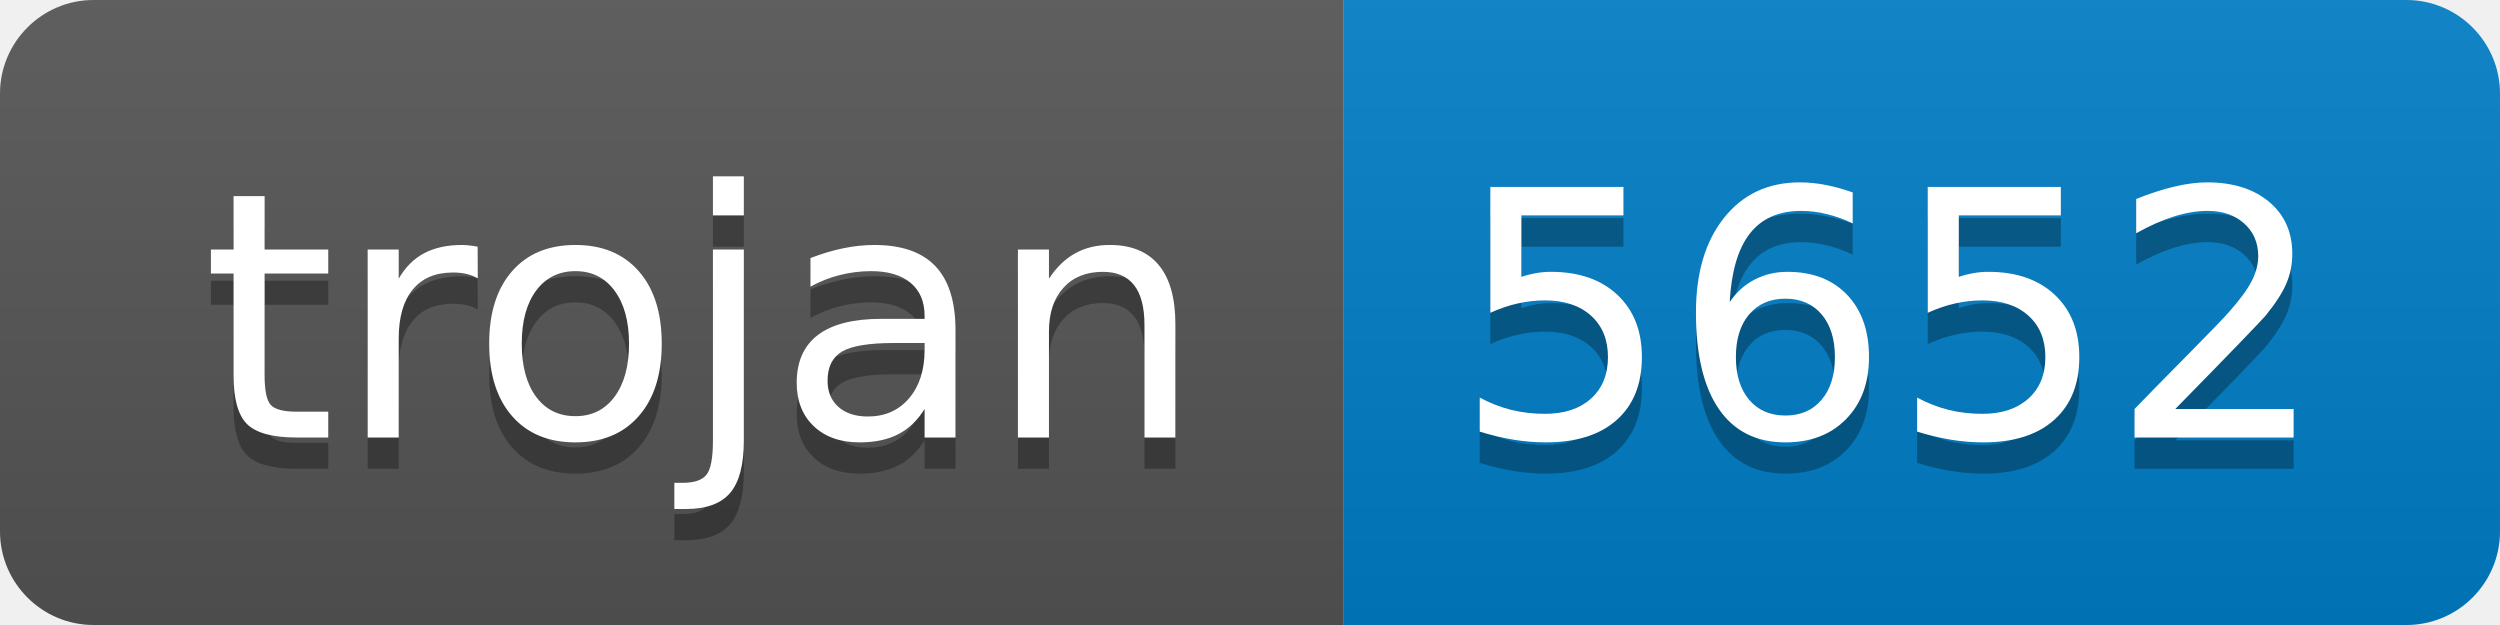
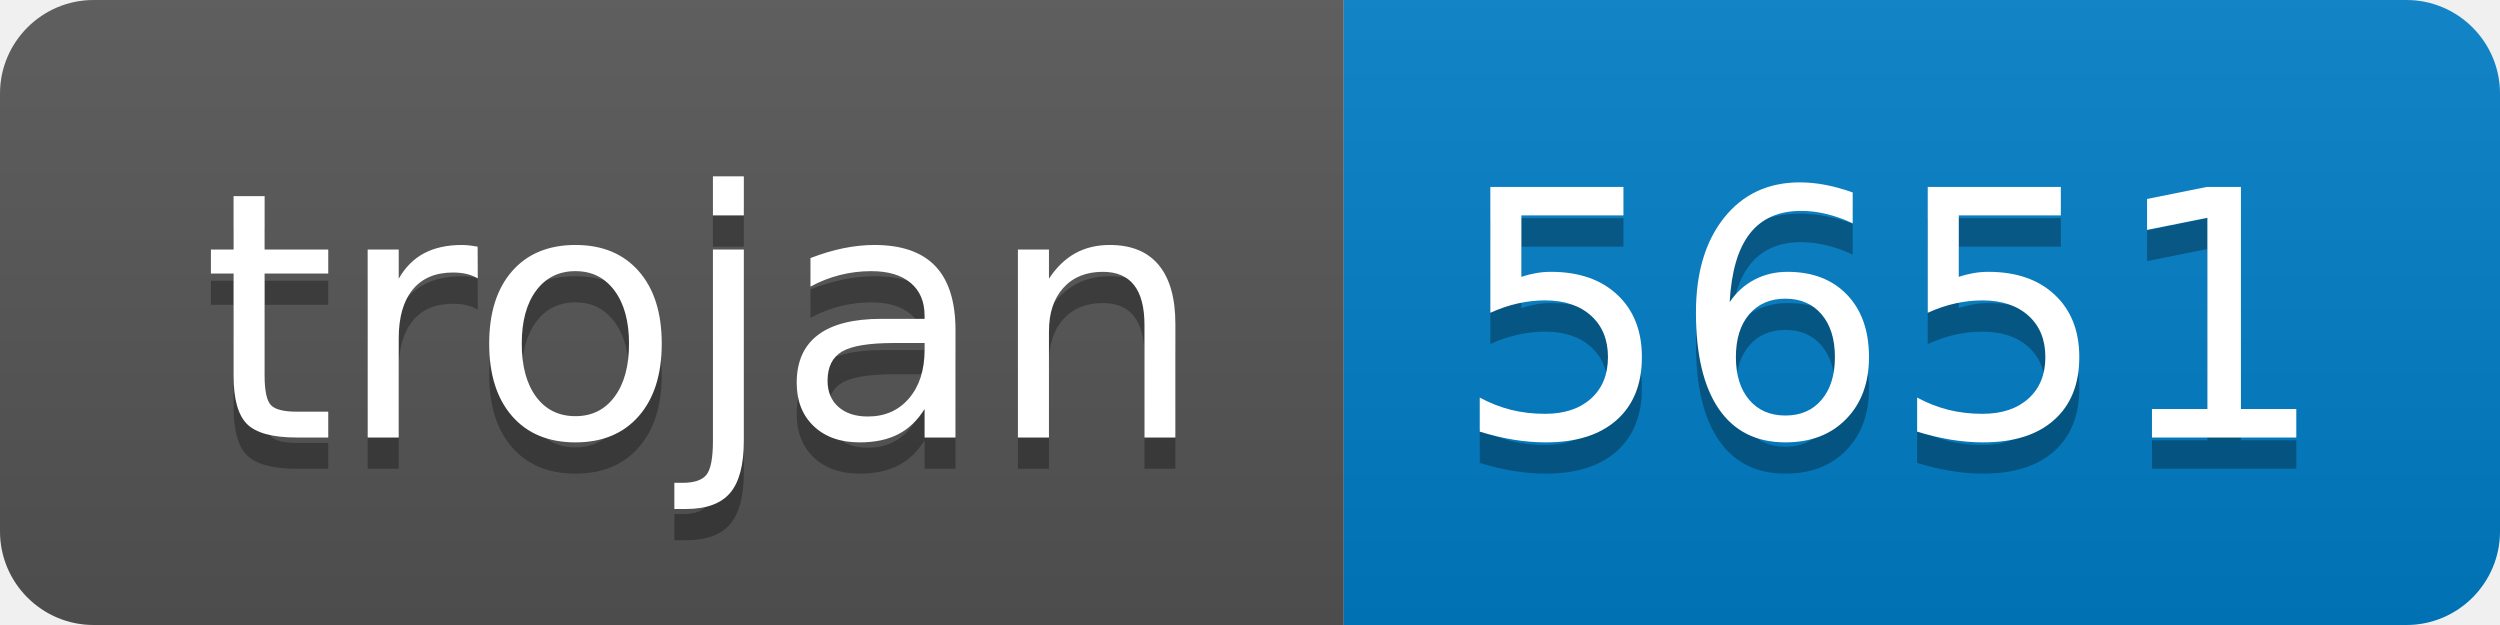
- <svg xmlns="http://www.w3.org/2000/svg" width="80" height="20" role="img" aria-label="trojan: 5652">
+ <svg xmlns="http://www.w3.org/2000/svg" width="80" height="20" role="img" aria-label="trojan: 5651">
  <linearGradient id="s" x2="0" y2="100%">
    <stop offset="0" stop-color="#bbb" stop-opacity=".1" />
    <stop offset="1" stop-opacity=".1" />
  </linearGradient>
  <clipPath id="r">
    <rect width="80" height="20" rx="3" fill="#fff" />
  </clipPath>
  <g clip-path="url(#r)">
    <rect width="43" height="20" fill="#555" />
    <rect x="43" width="37" height="20" fill="#007ec6" />
    <rect width="80" height="20" fill="url(#s)" />
  </g>
  <g fill="#fff" text-anchor="middle" font-family="Verdana,Geneva,DejaVu Sans,sans-serif" text-rendering="geometricPrecision" font-size="110">
    <text aria-hidden="true" x="225" y="150" fill="#010101" fill-opacity=".3" transform="scale(.1)" textLength="330">trojan</text>
    <text x="225" y="140" transform="scale(.1)" fill="#fff" textLength="330">trojan</text>
-     <text aria-hidden="true" x="605" y="150" fill="#010101" fill-opacity=".3" transform="scale(.1)" textLength="270">5652</text>
-     <text x="605" y="140" transform="scale(.1)" fill="#fff" textLength="270">5652</text>
+     <text aria-hidden="true" x="605" y="150" fill="#010101" fill-opacity=".3" transform="scale(.1)" textLength="270">5651</text>
+     <text x="605" y="140" transform="scale(.1)" fill="#fff" textLength="270">5651</text>
  </g>
</svg>
